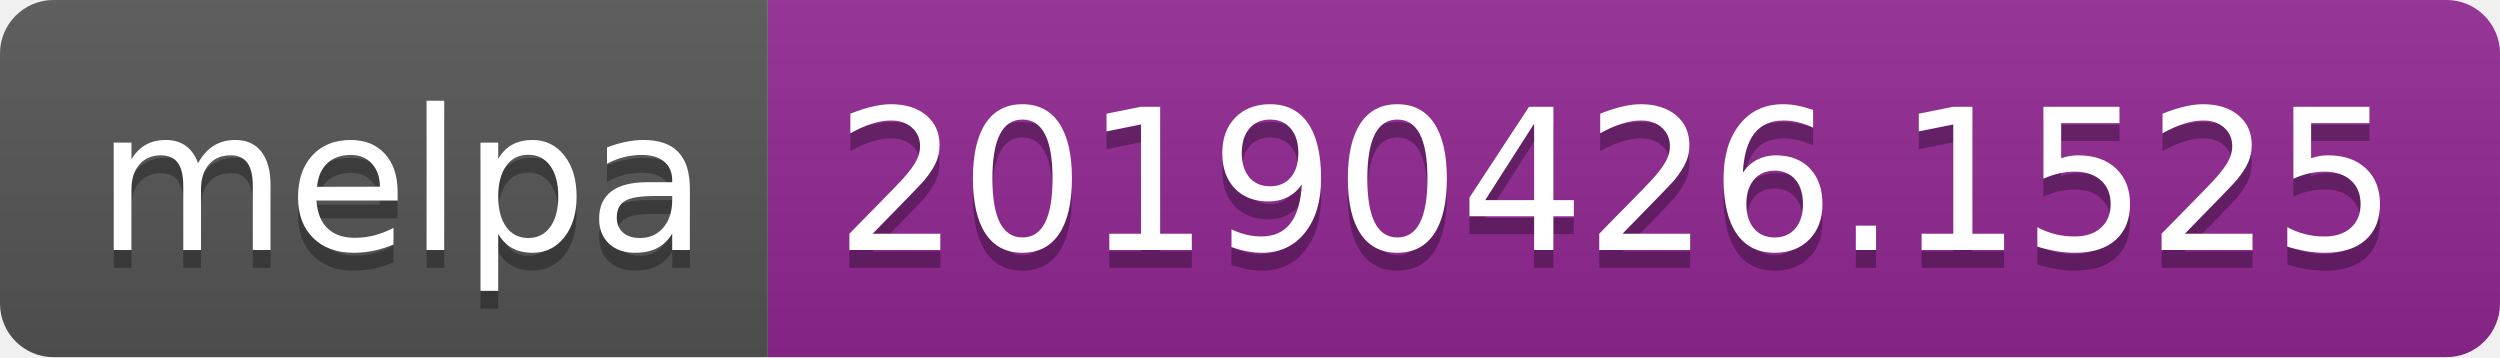
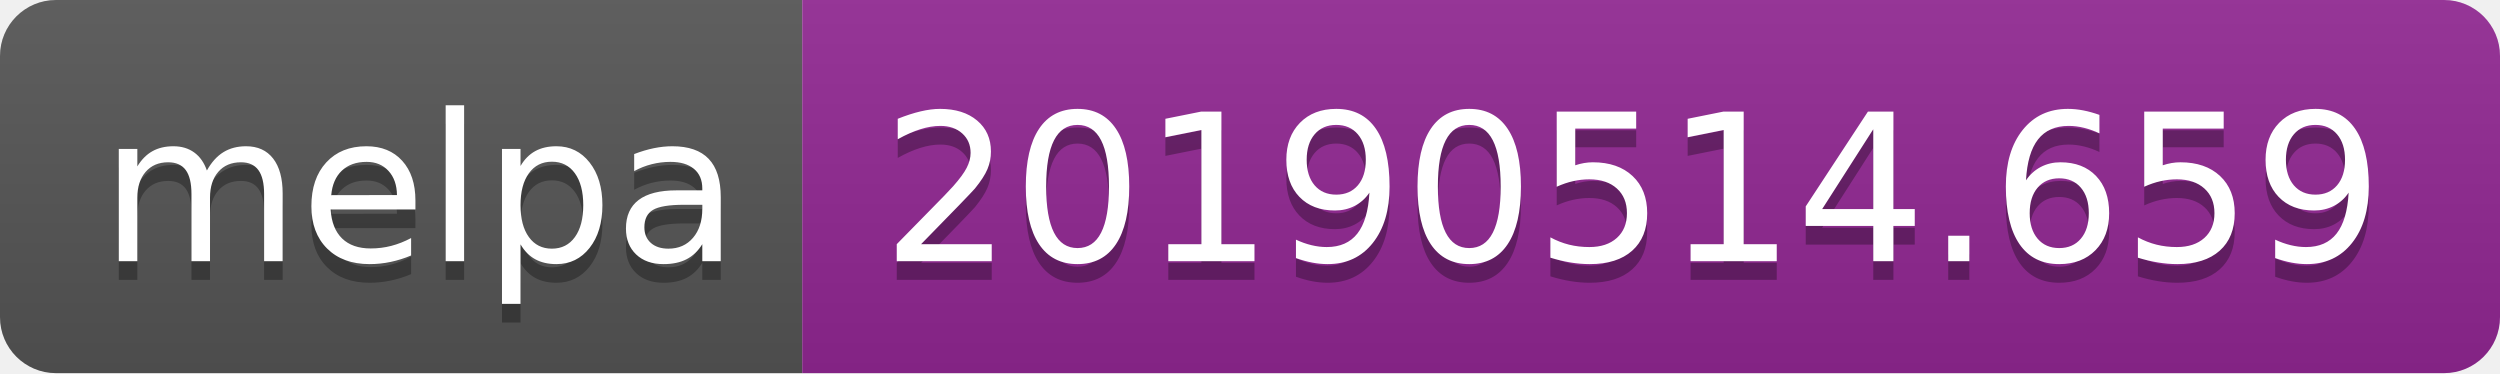
- <svg xmlns="http://www.w3.org/2000/svg" width="140" height="20">
+ <svg xmlns="http://www.w3.org/2000/svg" width="134" height="20">
  <linearGradient id="b" x2="0" y2="100%">
    <stop offset="0" stop-color="#bbb" stop-opacity=".1" />
    <stop offset="1" stop-opacity=".1" />
  </linearGradient>
  <clipPath id="a">
-     <rect width="140" height="20" rx="3" fill="#fff" />
+     <rect width="134" height="20" rx="3" fill="#fff" />
  </clipPath>
  <g clip-path="url(#a)">
    <path fill="#555" d="M0 0h43v20H0z" />
-     <path fill="#922793" d="M43 0h97v20H43z" />
-     <path fill="url(#b)" d="M0 0h140v20H0z" />
+     <path fill="#922793" d="M43 0h91v20H43z" />
+     <path fill="url(#b)" d="M0 0h134v20H0z" />
  </g>
  <g fill="#fff" text-anchor="middle" font-family="DejaVu Sans,Verdana,Geneva,sans-serif" font-size="110">
    <text x="225" y="150" fill="#010101" fill-opacity=".3" transform="scale(.1)" textLength="330">melpa</text>
    <text x="225" y="140" transform="scale(.1)" textLength="330">melpa</text>
-     <text x="905" y="150" fill="#010101" fill-opacity=".3" transform="scale(.1)" textLength="870">20190426.1525</text>
-     <text x="905" y="140" transform="scale(.1)" textLength="870">20190426.1525</text>
+     <text x="875" y="150" fill="#010101" fill-opacity=".3" transform="scale(.1)" textLength="810">20190514.659</text>
+     <text x="875" y="140" transform="scale(.1)" textLength="810">20190514.659</text>
  </g>
</svg>
